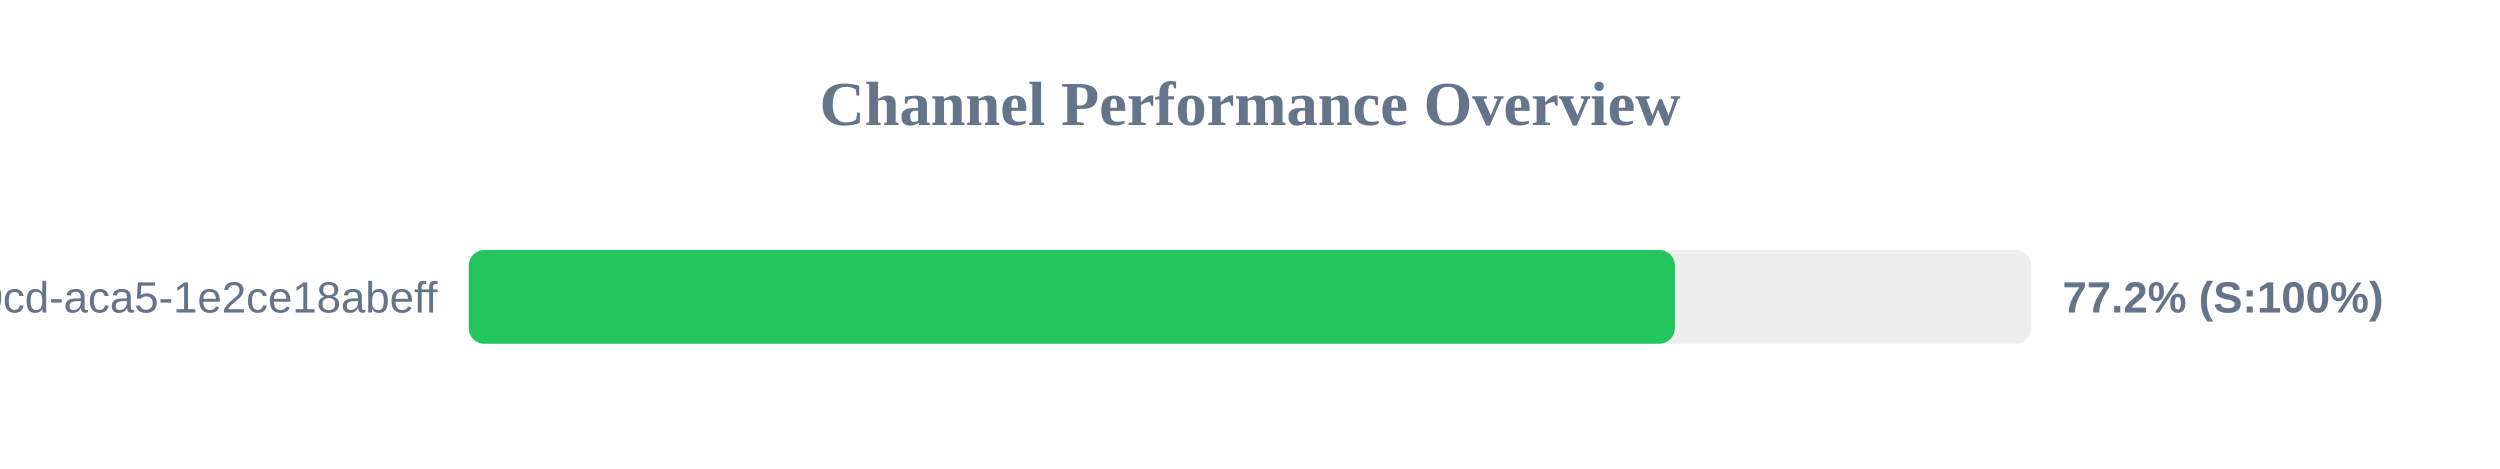
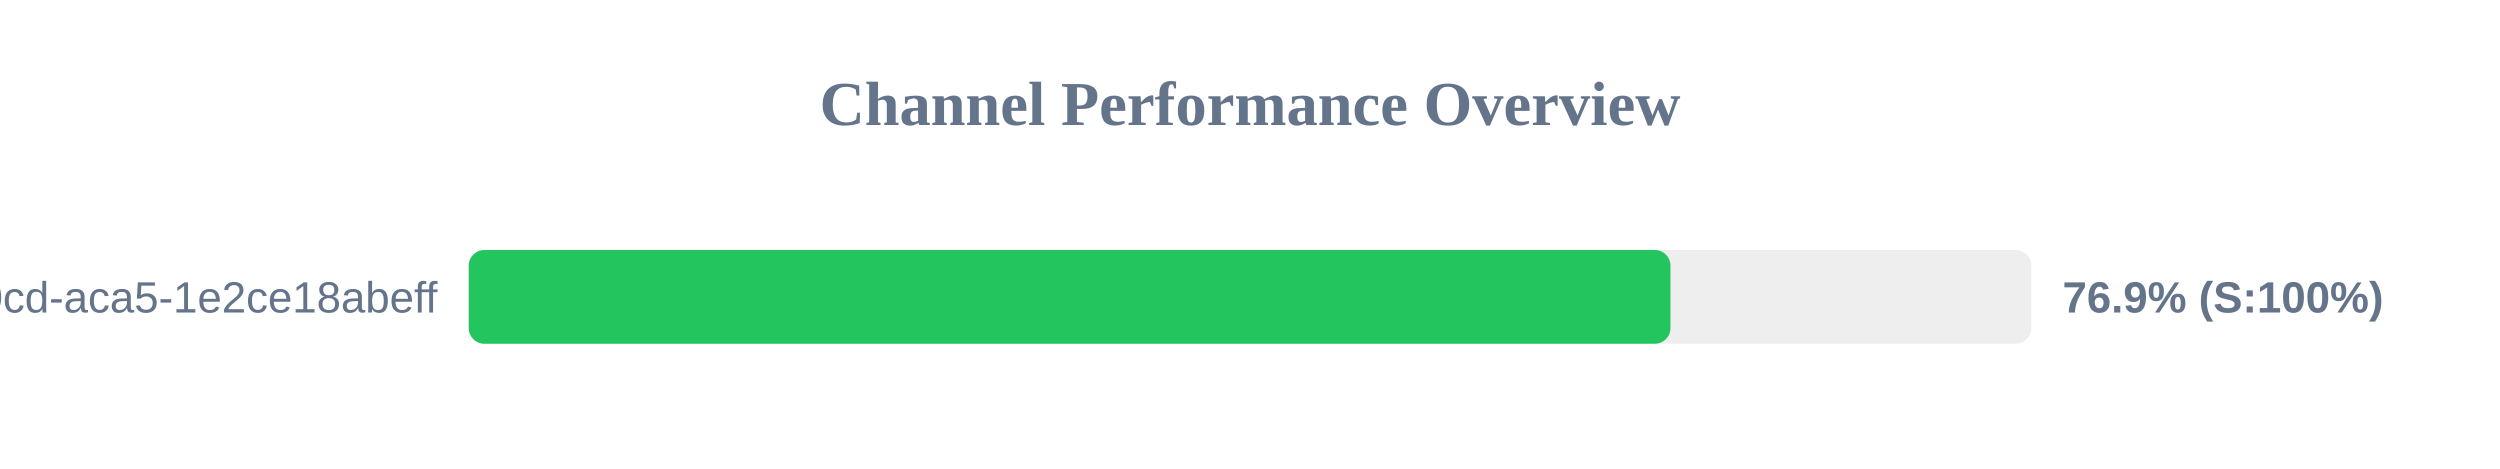
<svg xmlns="http://www.w3.org/2000/svg" width="800" height="150" version="1.1">
  <style>
        .row { font: 14px Arial; fill: #64748b; }
        .score { font: bold 14px Arial; fill: #64748b; }
    </style>
  <text x="400" y="40" text-anchor="middle" font-size="20px" font-weight="bold" fill="#64748b">Channel Performance Overview</text>
  <rect x="150" y="80" width="500" height="30" fill="#eee" rx="5" />
-   <rect x="150" y="80" width="385.95" height="30" fill="#22c55e" rx="5" />
+   <rect x="150" y="80" width="384.55" height="30" fill="#22c55e" rx="5" />
  <text x="140" y="100" text-anchor="end" class="row">?uuid=ebbeef45-0fd8-40cd-aca5-1e2ce18abeff</text>
-   <text x="660" y="100" text-anchor="start" class="score">77.2% (S:100%)</text>
+   <text x="660" y="100" text-anchor="start" class="score">76.9% (S:100%)</text>
</svg>
